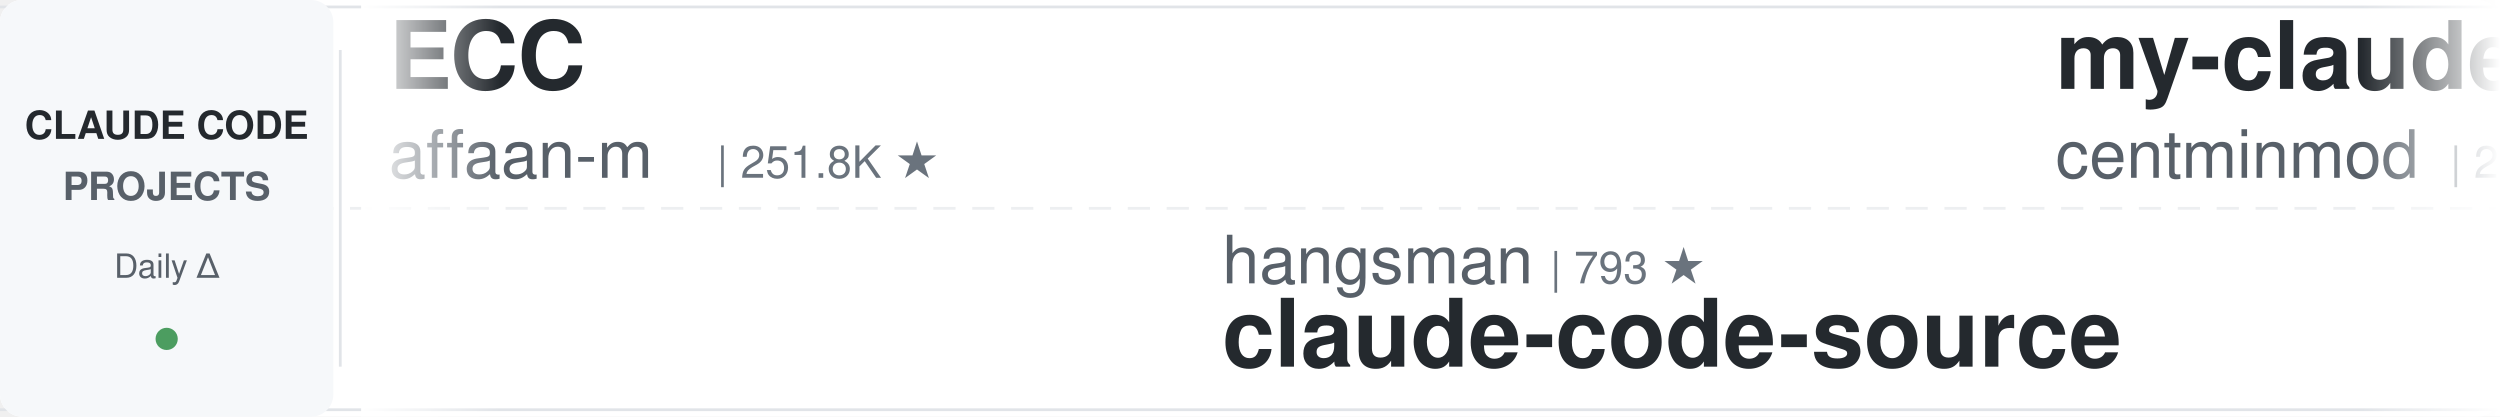
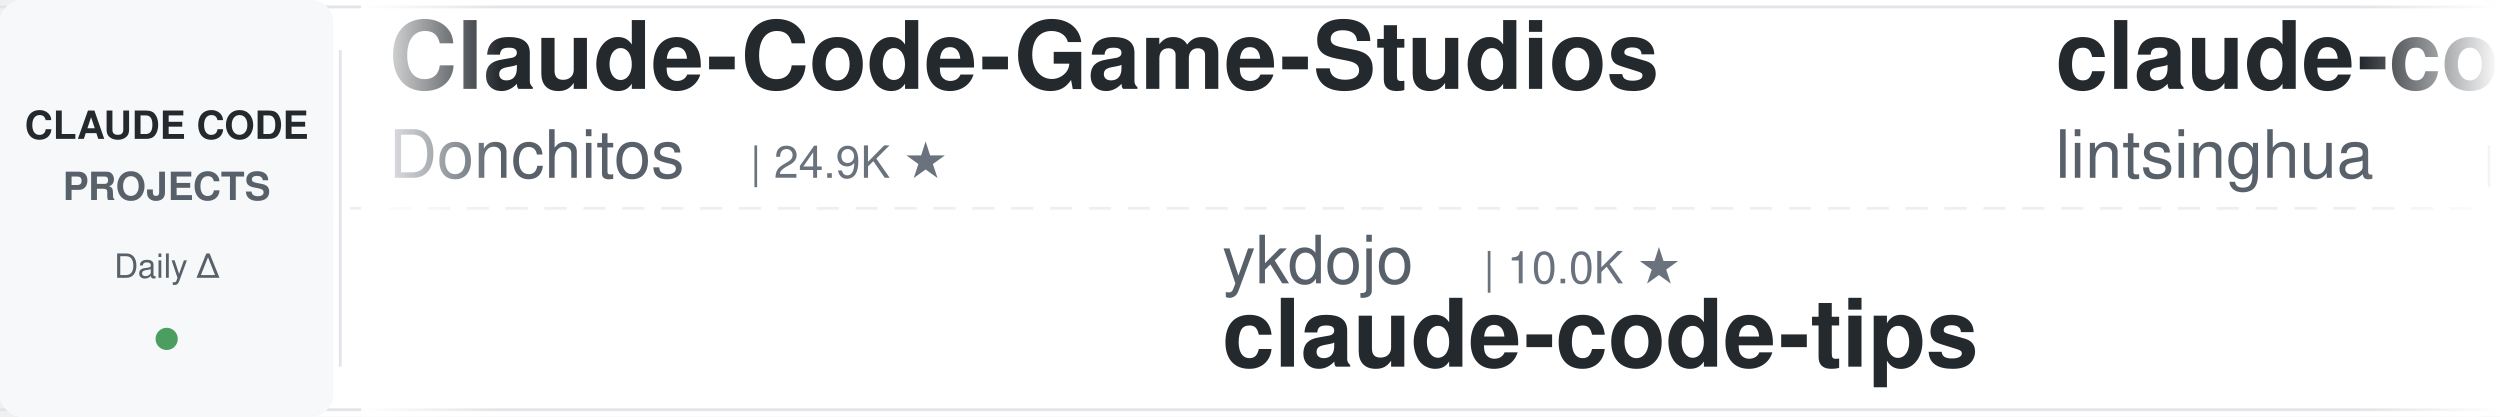
<svg xmlns="http://www.w3.org/2000/svg" width="900" height="150">
  <defs>
    <linearGradient id="leftFade" x1="0%" y1="0%" x2="100%" y2="0%">
      <stop offset="0%" style="stop-color:#ffffff;stop-opacity:1" />
      <stop offset="100%" style="stop-color:#ffffff;stop-opacity:0" />
    </linearGradient>
    <linearGradient id="rightFade" x1="0%" y1="0%" x2="100%" y2="0%">
      <stop offset="0%" style="stop-color:#ffffff;stop-opacity:0" />
      <stop offset="100%" style="stop-color:#ffffff;stop-opacity:1" />
    </linearGradient>
  </defs>
  <rect width="900" height="150" fill="#ffffff" rx="8" />
  <rect x="0" y="2" width="900" height="1" fill="#e1e4e8" />
  <rect x="0" y="147" width="900" height="1" fill="#e1e4e8" />
  <line x1="0" y1="75" x2="900" y2="75" stroke="#e1e4e8" stroke-width="1" stroke-dasharray="8 6" opacity="0.6" />
  <rect x="0" y="0" width="120" height="150" fill="#f6f8fa" rx="8" />
  <text x="60" y="50" font-family="-apple-system, BlinkMacSystemFont, 'Segoe UI', Helvetica, Arial, sans-serif" font-size="14" font-weight="600" fill="#24292e" text-anchor="middle">CLAUDE CODE</text>
  <text x="60" y="72" font-family="-apple-system, BlinkMacSystemFont, 'Segoe UI', Helvetica, Arial, sans-serif" font-size="14" font-weight="600" fill="#586069" text-anchor="middle">PROJECTS</text>
  <text x="60" y="100" font-family="-apple-system, BlinkMacSystemFont, 'Segoe UI', Helvetica, Arial, sans-serif" font-size="12" font-weight="500" fill="#586069" text-anchor="middle">Daily Δ</text>
  <circle cx="60" cy="122" r="4" fill="#22863a" opacity="0.8" />
  <rect x="122" y="18" width="1" height="114" fill="#e1e4e8" />
  <clipPath id="tickerClip">
    <rect x="130" y="0" width="770" height="150" />
  </clipPath>
  <g clip-path="url(#tickerClip)">
    <g id="tickerItems">
      <animateTransform attributeName="transform" attributeType="XML" type="translate" from="0 0" to="-3000 0" dur="54s" repeatCount="indefinite" />
      <g transform="translate(0, 0)">
-         <text x="140" y="32" font-family="-apple-system, BlinkMacSystemFont, 'Segoe UI', Helvetica, Arial, sans-serif" font-size="34" font-weight="600" fill="#24292e">ECC</text>
-         <text x="140" y="64" font-family="-apple-system, BlinkMacSystemFont, 'Segoe UI', Helvetica, Arial, sans-serif" font-size="24" font-weight="400" fill="#586069">affaan-m</text>
-         <text x="258" y="64" font-family="-apple-system, BlinkMacSystemFont, 'Segoe UI', Helvetica, Arial, sans-serif" font-size="16" font-weight="500" fill="#6a737d">| 251.8K ★</text>
+         <text x="140" y="32" font-family="-apple-system, BlinkMacSystemFont, 'Segoe UI', Helvetica, Arial, sans-serif" font-size="34" font-weight="600" fill="#24292e">Claude-Code-Game-Studios</text>
+         <text x="140" y="64" font-family="-apple-system, BlinkMacSystemFont, 'Segoe UI', Helvetica, Arial, sans-serif" font-size="24" font-weight="400" fill="#586069">Donchitos</text>
+         <text x="270" y="64" font-family="-apple-system, BlinkMacSystemFont, 'Segoe UI', Helvetica, Arial, sans-serif" font-size="16" font-weight="500" fill="#6a737d">| 24.9K ★</text>
      </g>
      <g transform="translate(300, 0)">
-         <text x="140" y="102" font-family="-apple-system, BlinkMacSystemFont, 'Segoe UI', Helvetica, Arial, sans-serif" font-size="24" font-weight="400" fill="#586069">hangsman</text>
-         <text x="258" y="102" font-family="-apple-system, BlinkMacSystemFont, 'Segoe UI', Helvetica, Arial, sans-serif" font-size="16" font-weight="500" fill="#6a737d">| 793 ★</text>
-         <text x="140" y="132" font-family="-apple-system, BlinkMacSystemFont, 'Segoe UI', Helvetica, Arial, sans-serif" font-size="34" font-weight="600" fill="#24292e">claude-code-source</text>
+         <text x="140" y="102" font-family="-apple-system, BlinkMacSystemFont, 'Segoe UI', Helvetica, Arial, sans-serif" font-size="24" font-weight="400" fill="#586069">ykdojo</text>
+         <text x="234" y="102" font-family="-apple-system, BlinkMacSystemFont, 'Segoe UI', Helvetica, Arial, sans-serif" font-size="16" font-weight="500" fill="#6a737d">| 10.0K ★</text>
+         <text x="140" y="132" font-family="-apple-system, BlinkMacSystemFont, 'Segoe UI', Helvetica, Arial, sans-serif" font-size="34" font-weight="600" fill="#24292e">claude-code-tips</text>
      </g>
      <g transform="translate(600, 0)">
+         <text x="140" y="32" font-family="-apple-system, BlinkMacSystemFont, 'Segoe UI', Helvetica, Arial, sans-serif" font-size="34" font-weight="600" fill="#24292e">claude-code-book</text>
+         <text x="140" y="64" font-family="-apple-system, BlinkMacSystemFont, 'Segoe UI', Helvetica, Arial, sans-serif" font-size="24" font-weight="400" fill="#586069">lintsinghua</text>
+         <text x="294" y="64" font-family="-apple-system, BlinkMacSystemFont, 'Segoe UI', Helvetica, Arial, sans-serif" font-size="16" font-weight="500" fill="#6a737d">| 4.2K ★</text>
+       </g>
+       <g transform="translate(900, 0)">
+         <text x="140" y="102" font-family="-apple-system, BlinkMacSystemFont, 'Segoe UI', Helvetica, Arial, sans-serif" font-size="24" font-weight="400" fill="#586069">Windy3f3f3f3f</text>
+         <text x="318" y="102" font-family="-apple-system, BlinkMacSystemFont, 'Segoe UI', Helvetica, Arial, sans-serif" font-size="16" font-weight="500" fill="#6a737d">| 2.6K ★</text>
+         <text x="140" y="132" font-family="-apple-system, BlinkMacSystemFont, 'Segoe UI', Helvetica, Arial, sans-serif" font-size="34" font-weight="600" fill="#24292e">claude-code-from-scratch</text>
+       </g>
+       <g transform="translate(1200, 0)">
+         <text x="140" y="32" font-family="-apple-system, BlinkMacSystemFont, 'Segoe UI', Helvetica, Arial, sans-serif" font-size="34" font-weight="600" fill="#24292e">claude_codex_bridge</text>
+         <text x="140" y="64" font-family="-apple-system, BlinkMacSystemFont, 'Segoe UI', Helvetica, Arial, sans-serif" font-size="24" font-weight="400" fill="#586069">SeemSeam</text>
+         <text x="258" y="64" font-family="-apple-system, BlinkMacSystemFont, 'Segoe UI', Helvetica, Arial, sans-serif" font-size="16" font-weight="500" fill="#6a737d">| 3.5K ★</text>
+       </g>
+       <g transform="translate(1500, 0)">
+         <text x="140" y="102" font-family="-apple-system, BlinkMacSystemFont, 'Segoe UI', Helvetica, Arial, sans-serif" font-size="24" font-weight="400" fill="#586069">anthropics</text>
+         <text x="282" y="102" font-family="-apple-system, BlinkMacSystemFont, 'Segoe UI', Helvetica, Arial, sans-serif" font-size="16" font-weight="500" fill="#6a737d">| 8.8K ★</text>
+         <text x="140" y="132" font-family="-apple-system, BlinkMacSystemFont, 'Segoe UI', Helvetica, Arial, sans-serif" font-size="34" font-weight="600" fill="#24292e">claude-code-action</text>
+       </g>
+       <g transform="translate(1800, 0)">
+         <text x="140" y="32" font-family="-apple-system, BlinkMacSystemFont, 'Segoe UI', Helvetica, Arial, sans-serif" font-size="34" font-weight="600" fill="#24292e">ralph-claude-code</text>
+         <text x="140" y="64" font-family="-apple-system, BlinkMacSystemFont, 'Segoe UI', Helvetica, Arial, sans-serif" font-size="24" font-weight="400" fill="#586069">frankbria</text>
+         <text x="270" y="64" font-family="-apple-system, BlinkMacSystemFont, 'Segoe UI', Helvetica, Arial, sans-serif" font-size="16" font-weight="500" fill="#6a737d">| 9.6K ★</text>
+       </g>
+       <g transform="translate(2100, 0)">
+         <text x="140" y="102" font-family="-apple-system, BlinkMacSystemFont, 'Segoe UI', Helvetica, Arial, sans-serif" font-size="24" font-weight="400" fill="#586069">disler</text>
+         <text x="234" y="102" font-family="-apple-system, BlinkMacSystemFont, 'Segoe UI', Helvetica, Arial, sans-serif" font-size="16" font-weight="500" fill="#6a737d">| 3.9K ★</text>
+         <text x="140" y="132" font-family="-apple-system, BlinkMacSystemFont, 'Segoe UI', Helvetica, Arial, sans-serif" font-size="34" font-weight="600" fill="#24292e">claude-code-hooks-master...</text>
+       </g>
+       <g transform="translate(2400, 0)">
        <text x="140" y="32" font-family="-apple-system, BlinkMacSystemFont, 'Segoe UI', Helvetica, Arial, sans-serif" font-size="34" font-weight="600" fill="#24292e">my-claude-code-setup</text>
        <text x="140" y="64" font-family="-apple-system, BlinkMacSystemFont, 'Segoe UI', Helvetica, Arial, sans-serif" font-size="24" font-weight="400" fill="#586069">centminmod</text>
        <text x="282" y="64" font-family="-apple-system, BlinkMacSystemFont, 'Segoe UI', Helvetica, Arial, sans-serif" font-size="16" font-weight="500" fill="#6a737d">| 2.6K ★</text>
      </g>
-       <g transform="translate(900, 0)">
-         <text x="140" y="102" font-family="-apple-system, BlinkMacSystemFont, 'Segoe UI', Helvetica, Arial, sans-serif" font-size="24" font-weight="400" fill="#586069">pedrohcgs</text>
-         <text x="270" y="102" font-family="-apple-system, BlinkMacSystemFont, 'Segoe UI', Helvetica, Arial, sans-serif" font-size="16" font-weight="500" fill="#6a737d">| 1.6K ★</text>
-         <text x="140" y="132" font-family="-apple-system, BlinkMacSystemFont, 'Segoe UI', Helvetica, Arial, sans-serif" font-size="34" font-weight="600" fill="#24292e">claude-code-my-workflow</text>
+       <g transform="translate(2700, 0)">
+         <text x="140" y="102" font-family="-apple-system, BlinkMacSystemFont, 'Segoe UI', Helvetica, Arial, sans-serif" font-size="24" font-weight="400" fill="#586069">Alishahryar1</text>
+         <text x="306" y="102" font-family="-apple-system, BlinkMacSystemFont, 'Segoe UI', Helvetica, Arial, sans-serif" font-size="16" font-weight="500" fill="#6a737d">| 53.6K ★</text>
+         <text x="140" y="132" font-family="-apple-system, BlinkMacSystemFont, 'Segoe UI', Helvetica, Arial, sans-serif" font-size="34" font-weight="600" fill="#24292e">free-claude-code</text>
      </g>
-       <g transform="translate(1200, 0)">
-         <text x="140" y="32" font-family="-apple-system, BlinkMacSystemFont, 'Segoe UI', Helvetica, Arial, sans-serif" font-size="34" font-weight="600" fill="#24292e">how-claude-code-works</text>
-         <text x="140" y="64" font-family="-apple-system, BlinkMacSystemFont, 'Segoe UI', Helvetica, Arial, sans-serif" font-size="24" font-weight="400" fill="#586069">Windy3f3f3f3f</text>
-         <text x="318" y="64" font-family="-apple-system, BlinkMacSystemFont, 'Segoe UI', Helvetica, Arial, sans-serif" font-size="16" font-weight="500" fill="#6a737d">| 3.6K ★</text>
+       <g transform="translate(3000, 0)">
+         <text x="140" y="32" font-family="-apple-system, BlinkMacSystemFont, 'Segoe UI', Helvetica, Arial, sans-serif" font-size="34" font-weight="600" fill="#24292e">Claude-Code-Game-Studios</text>
+         <text x="140" y="64" font-family="-apple-system, BlinkMacSystemFont, 'Segoe UI', Helvetica, Arial, sans-serif" font-size="24" font-weight="400" fill="#586069">Donchitos</text>
+         <text x="270" y="64" font-family="-apple-system, BlinkMacSystemFont, 'Segoe UI', Helvetica, Arial, sans-serif" font-size="16" font-weight="500" fill="#6a737d">| 24.9K ★</text>
      </g>
-       <g transform="translate(1500, 0)">
-         <text x="140" y="102" font-family="-apple-system, BlinkMacSystemFont, 'Segoe UI', Helvetica, Arial, sans-serif" font-size="24" font-weight="400" fill="#586069">huangserva</text>
-         <text x="282" y="102" font-family="-apple-system, BlinkMacSystemFont, 'Segoe UI', Helvetica, Arial, sans-serif" font-size="16" font-weight="500" fill="#6a737d">| 627 ★</text>
-         <text x="140" y="132" font-family="-apple-system, BlinkMacSystemFont, 'Segoe UI', Helvetica, Arial, sans-serif" font-size="34" font-weight="600" fill="#24292e">claude-code-cli</text>
-       </g>
-       <g transform="translate(1800, 0)">
-         <text x="140" y="32" font-family="-apple-system, BlinkMacSystemFont, 'Segoe UI', Helvetica, Arial, sans-serif" font-size="34" font-weight="600" fill="#24292e">Claude-Code-Usage-Monito...</text>
-         <text x="140" y="64" font-family="-apple-system, BlinkMacSystemFont, 'Segoe UI', Helvetica, Arial, sans-serif" font-size="24" font-weight="400" fill="#586069">Maciek-roboblog</text>
-         <text x="342" y="64" font-family="-apple-system, BlinkMacSystemFont, 'Segoe UI', Helvetica, Arial, sans-serif" font-size="16" font-weight="500" fill="#6a737d">| 8.7K ★</text>
-       </g>
-       <g transform="translate(2100, 0)">
-         <text x="140" y="102" font-family="-apple-system, BlinkMacSystemFont, 'Segoe UI', Helvetica, Arial, sans-serif" font-size="24" font-weight="400" fill="#586069">Cranot</text>
-         <text x="234" y="102" font-family="-apple-system, BlinkMacSystemFont, 'Segoe UI', Helvetica, Arial, sans-serif" font-size="16" font-weight="500" fill="#6a737d">| 2.9K ★</text>
-         <text x="140" y="132" font-family="-apple-system, BlinkMacSystemFont, 'Segoe UI', Helvetica, Arial, sans-serif" font-size="34" font-weight="600" fill="#24292e">claude-code-guide</text>
-       </g>
-       <g transform="translate(2400, 0)">
-         <text x="140" y="32" font-family="-apple-system, BlinkMacSystemFont, 'Segoe UI', Helvetica, Arial, sans-serif" font-size="34" font-weight="600" fill="#24292e">claude-code-guide</text>
-         <text x="140" y="64" font-family="-apple-system, BlinkMacSystemFont, 'Segoe UI', Helvetica, Arial, sans-serif" font-size="24" font-weight="400" fill="#586069">zebbern</text>
-         <text x="246" y="64" font-family="-apple-system, BlinkMacSystemFont, 'Segoe UI', Helvetica, Arial, sans-serif" font-size="16" font-weight="500" fill="#6a737d">| 4.6K ★</text>
-       </g>
-       <g transform="translate(2700, 0)">
+       <g transform="translate(3300, 0)">
        <text x="140" y="102" font-family="-apple-system, BlinkMacSystemFont, 'Segoe UI', Helvetica, Arial, sans-serif" font-size="24" font-weight="400" fill="#586069">ykdojo</text>
        <text x="234" y="102" font-family="-apple-system, BlinkMacSystemFont, 'Segoe UI', Helvetica, Arial, sans-serif" font-size="16" font-weight="500" fill="#6a737d">| 10.0K ★</text>
        <text x="140" y="132" font-family="-apple-system, BlinkMacSystemFont, 'Segoe UI', Helvetica, Arial, sans-serif" font-size="34" font-weight="600" fill="#24292e">claude-code-tips</text>
      </g>
-       <g transform="translate(3000, 0)">
-         <text x="140" y="32" font-family="-apple-system, BlinkMacSystemFont, 'Segoe UI', Helvetica, Arial, sans-serif" font-size="34" font-weight="600" fill="#24292e">ECC</text>
-         <text x="140" y="64" font-family="-apple-system, BlinkMacSystemFont, 'Segoe UI', Helvetica, Arial, sans-serif" font-size="24" font-weight="400" fill="#586069">affaan-m</text>
-         <text x="258" y="64" font-family="-apple-system, BlinkMacSystemFont, 'Segoe UI', Helvetica, Arial, sans-serif" font-size="16" font-weight="500" fill="#6a737d">| 251.8K ★</text>
-       </g>
-       <g transform="translate(3300, 0)">
-         <text x="140" y="102" font-family="-apple-system, BlinkMacSystemFont, 'Segoe UI', Helvetica, Arial, sans-serif" font-size="24" font-weight="400" fill="#586069">hangsman</text>
-         <text x="258" y="102" font-family="-apple-system, BlinkMacSystemFont, 'Segoe UI', Helvetica, Arial, sans-serif" font-size="16" font-weight="500" fill="#6a737d">| 793 ★</text>
-         <text x="140" y="132" font-family="-apple-system, BlinkMacSystemFont, 'Segoe UI', Helvetica, Arial, sans-serif" font-size="34" font-weight="600" fill="#24292e">claude-code-source</text>
-       </g>
      <g transform="translate(3600, 0)">
-         <text x="140" y="32" font-family="-apple-system, BlinkMacSystemFont, 'Segoe UI', Helvetica, Arial, sans-serif" font-size="34" font-weight="600" fill="#24292e">my-claude-code-setup</text>
-         <text x="140" y="64" font-family="-apple-system, BlinkMacSystemFont, 'Segoe UI', Helvetica, Arial, sans-serif" font-size="24" font-weight="400" fill="#586069">centminmod</text>
-         <text x="282" y="64" font-family="-apple-system, BlinkMacSystemFont, 'Segoe UI', Helvetica, Arial, sans-serif" font-size="16" font-weight="500" fill="#6a737d">| 2.6K ★</text>
+         <text x="140" y="32" font-family="-apple-system, BlinkMacSystemFont, 'Segoe UI', Helvetica, Arial, sans-serif" font-size="34" font-weight="600" fill="#24292e">claude-code-book</text>
+         <text x="140" y="64" font-family="-apple-system, BlinkMacSystemFont, 'Segoe UI', Helvetica, Arial, sans-serif" font-size="24" font-weight="400" fill="#586069">lintsinghua</text>
+         <text x="294" y="64" font-family="-apple-system, BlinkMacSystemFont, 'Segoe UI', Helvetica, Arial, sans-serif" font-size="16" font-weight="500" fill="#6a737d">| 4.2K ★</text>
      </g>
      <g transform="translate(3900, 0)">
-         <text x="140" y="102" font-family="-apple-system, BlinkMacSystemFont, 'Segoe UI', Helvetica, Arial, sans-serif" font-size="24" font-weight="400" fill="#586069">pedrohcgs</text>
-         <text x="270" y="102" font-family="-apple-system, BlinkMacSystemFont, 'Segoe UI', Helvetica, Arial, sans-serif" font-size="16" font-weight="500" fill="#6a737d">| 1.6K ★</text>
-         <text x="140" y="132" font-family="-apple-system, BlinkMacSystemFont, 'Segoe UI', Helvetica, Arial, sans-serif" font-size="34" font-weight="600" fill="#24292e">claude-code-my-workflow</text>
+         <text x="140" y="102" font-family="-apple-system, BlinkMacSystemFont, 'Segoe UI', Helvetica, Arial, sans-serif" font-size="24" font-weight="400" fill="#586069">Windy3f3f3f3f</text>
+         <text x="318" y="102" font-family="-apple-system, BlinkMacSystemFont, 'Segoe UI', Helvetica, Arial, sans-serif" font-size="16" font-weight="500" fill="#6a737d">| 2.6K ★</text>
+         <text x="140" y="132" font-family="-apple-system, BlinkMacSystemFont, 'Segoe UI', Helvetica, Arial, sans-serif" font-size="34" font-weight="600" fill="#24292e">claude-code-from-scratch</text>
      </g>
    </g>
  </g>
  <rect x="130" y="0" width="50" height="150" fill="url(#leftFade)" />
  <rect x="850" y="0" width="50" height="150" fill="url(#rightFade)" />
</svg>
